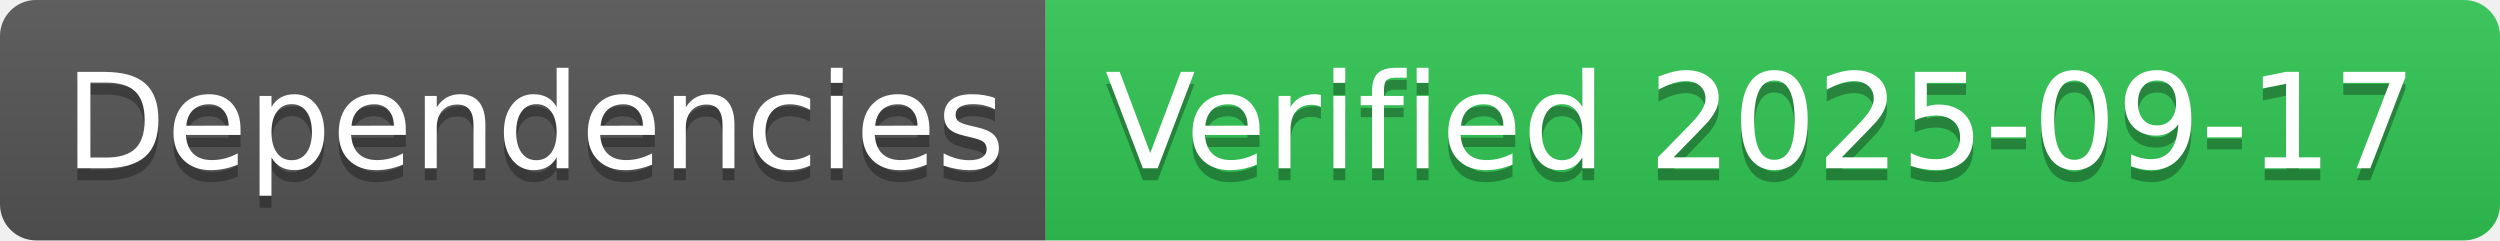
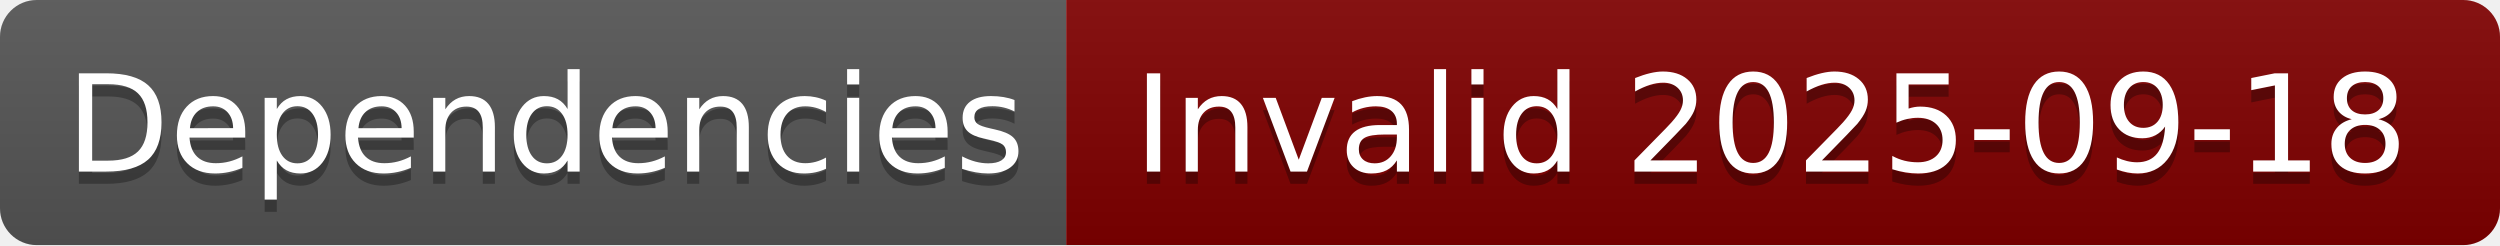
- <svg xmlns="http://www.w3.org/2000/svg" width="208" height="20" role="img" aria-label="Dependencies: Verified 2025-09-17">
+ <svg xmlns="http://www.w3.org/2000/svg" width="204" height="20" role="img" aria-label="Dependencies: Invalid 2025-09-18">
  <linearGradient id="s" x2="0" y2="100%">
    <stop offset="0" stop-color="#bbb" stop-opacity=".1" />
    <stop offset="1" stop-opacity=".1" />
  </linearGradient>
  <clipPath id="r">
-     <rect width="208" height="20" rx="3" fill="#fff" />
+     <rect width="204" height="20" rx="3" fill="#fff" />
  </clipPath>
  <g clip-path="url(#r)">
    <rect width="87" height="20" fill="#555" />
-     <rect x="87" width="121" height="20" fill="#31c653" />
-     <rect width="208" height="20" fill="url(#s)" />
+     <rect x="87" width="117" height="20" fill="#800000" />
+     <rect width="204" height="20" fill="url(#s)" />
  </g>
  <g fill="#fff" text-anchor="middle" font-family="Verdana,Geneva,DejaVu Sans,sans-serif" text-rendering="geometricPrecision" font-size="110">
    <text aria-hidden="true" x="445" y="150" fill="#010101" fill-opacity=".3" transform="scale(.1)" textLength="770">Dependencies</text>
    <text x="445" y="140" transform="scale(.1)" fill="#fff" textLength="770">Dependencies</text>
-     <text aria-hidden="true" x="1465" y="150" fill="#010101" fill-opacity=".3" transform="scale(.1)" textLength="1110">Verified 2025-09-17</text>
-     <text x="1465" y="140" transform="scale(.1)" fill="#fff" textLength="1110">Verified 2025-09-17</text>
+     <text aria-hidden="true" x="1445" y="150" fill="#010101" fill-opacity=".3" transform="scale(.1)" textLength="1070">Invalid 2025-09-18</text>
+     <text x="1445" y="140" transform="scale(.1)" fill="#fff" textLength="1070">Invalid 2025-09-18</text>
  </g>
</svg>
